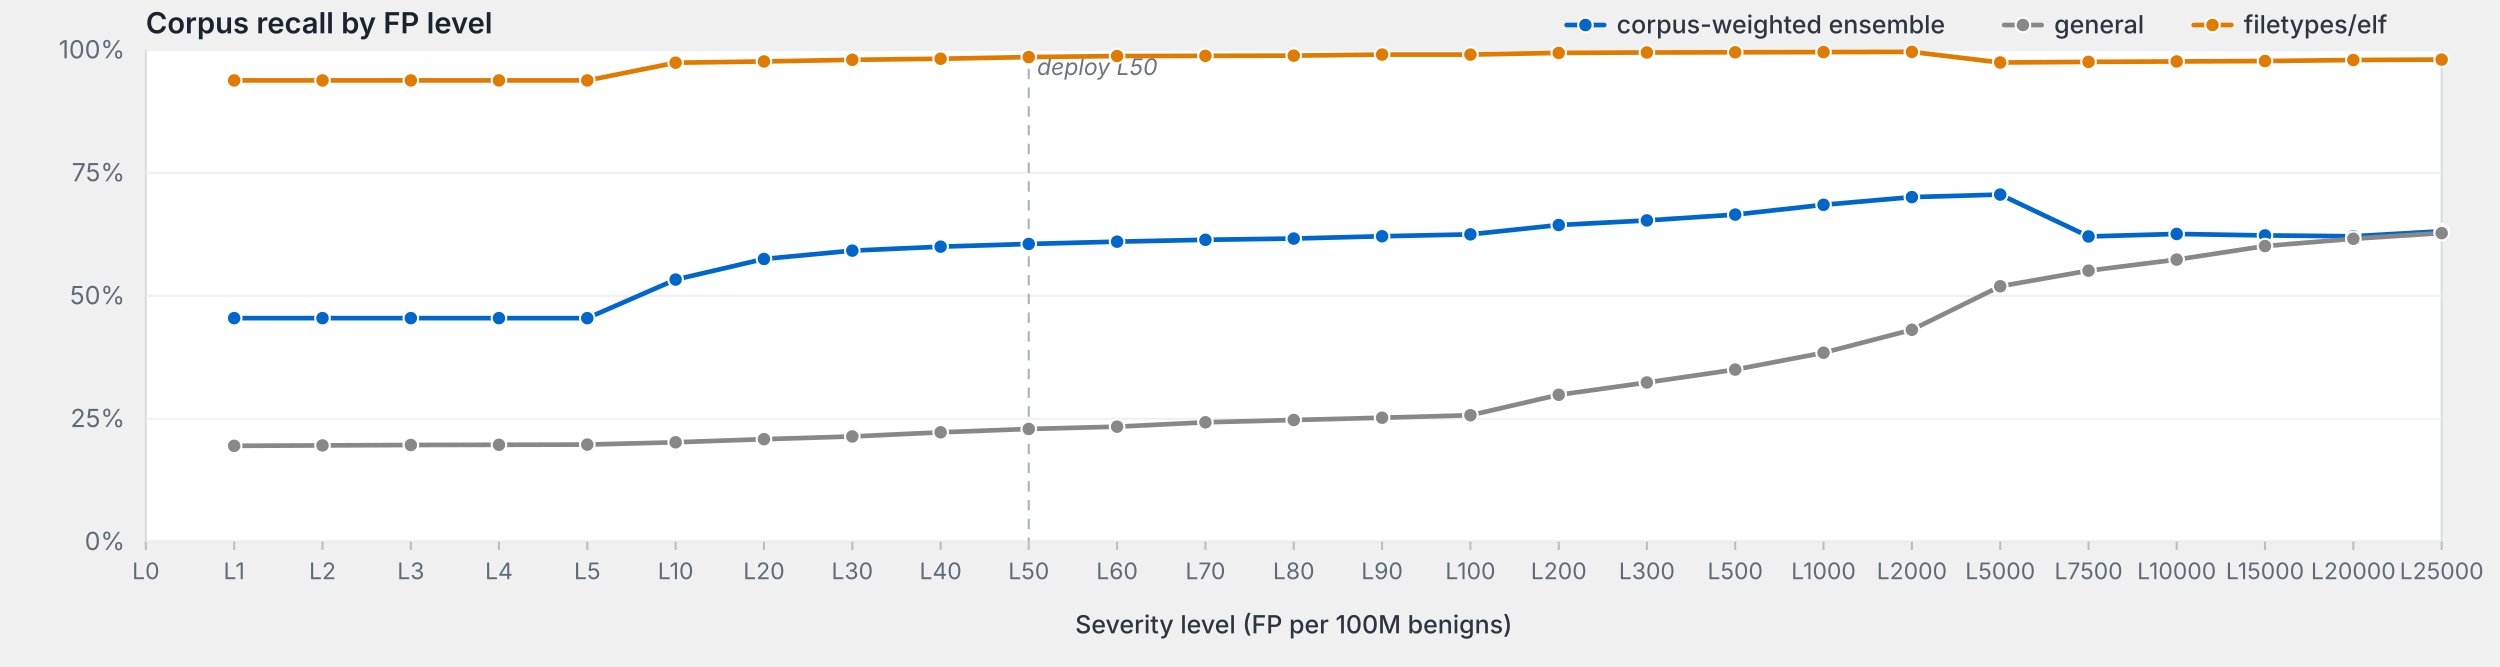
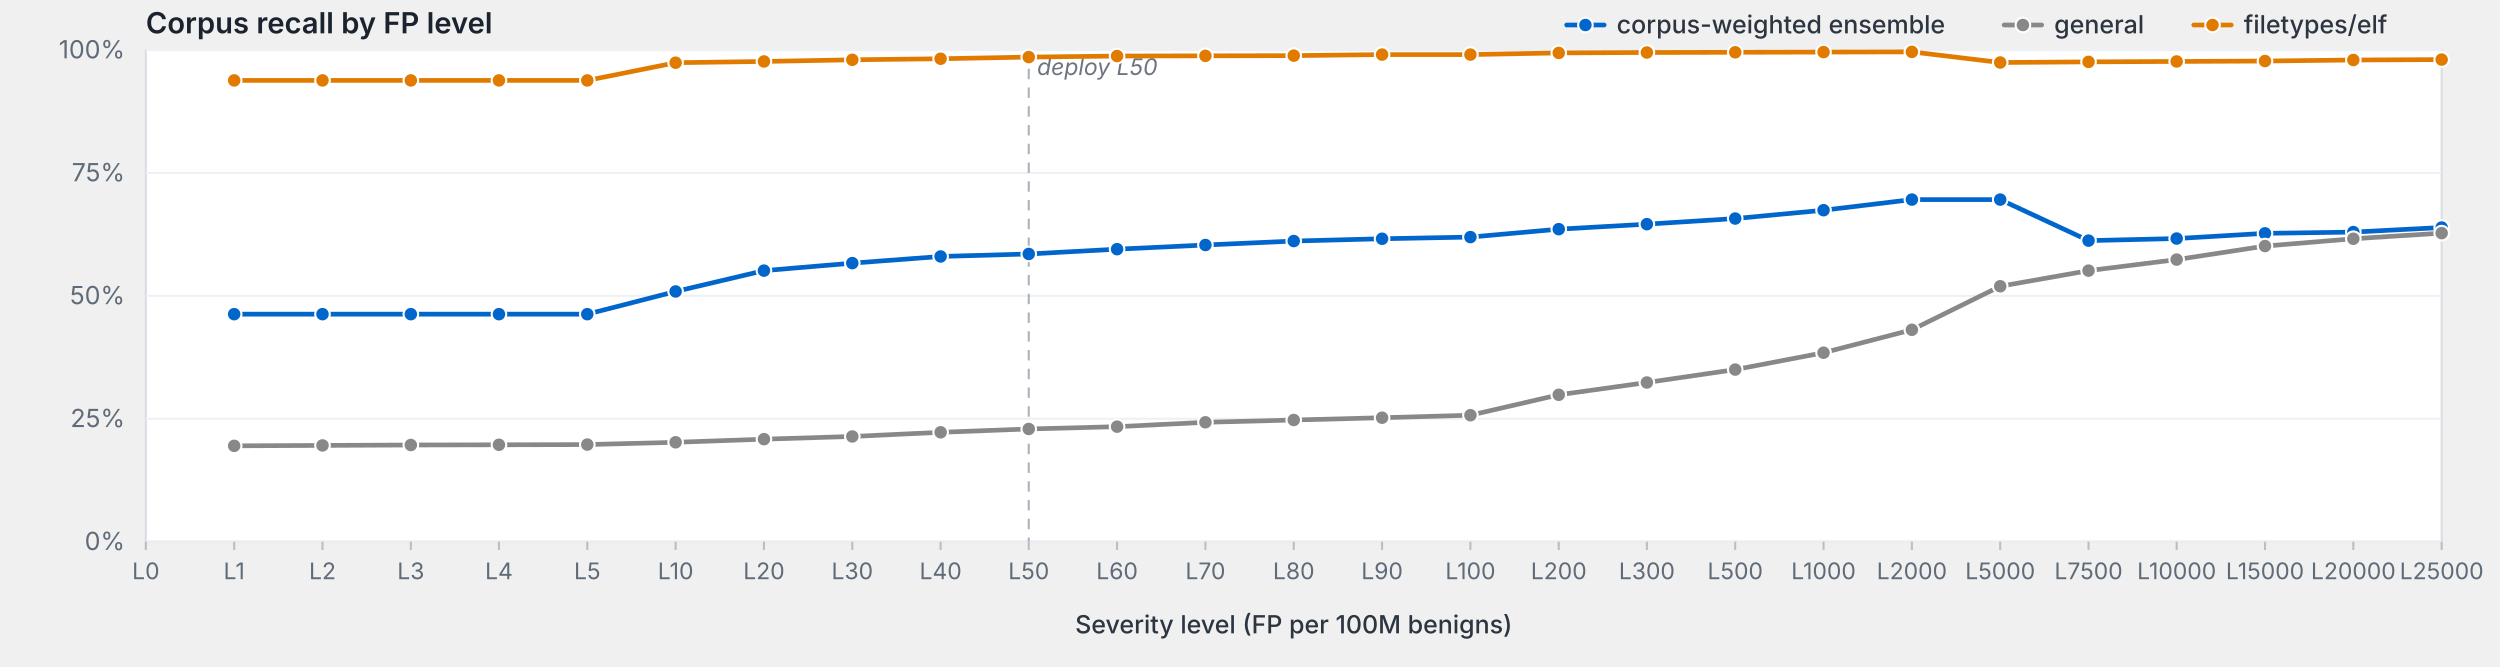
<svg xmlns="http://www.w3.org/2000/svg" viewBox="0 0 1200 320" width="1200" height="320" preserveAspectRatio="xMidYMid meet" role="img" aria-label="Corpus recall by FP level">
  <style>svg { background: #fdfdfd; }.frame { fill: #fff; stroke: #d8dde3; stroke-width: 1; }.grid { stroke: #eef0f3; stroke-width: 1; }.tick { stroke: #b8bfc7; stroke-width: 1; }.axis-label { fill: #5f6b78; font-family: -apple-system, BlinkMacSystemFont, "Segoe UI", system-ui, sans-serif; font-size: 12px; }.x-label { fill: #5f6b78; font-family: -apple-system, BlinkMacSystemFont, "Segoe UI", system-ui, sans-serif; font-size: 11px; }.axis-title { fill: #2d3540; font-family: -apple-system, BlinkMacSystemFont, "Segoe UI", system-ui, sans-serif; font-size: 12px; font-weight: 500; }.title { fill: #1a232e; font-family: -apple-system, BlinkMacSystemFont, "Segoe UI", system-ui, sans-serif; font-size: 14px; font-weight: 600; }.deploy-marker { stroke: #aab2bd; stroke-width: 1; stroke-dasharray: 5,4; }.deploy-label { fill: #6b7480; font-family: -apple-system, BlinkMacSystemFont, "Segoe UI", system-ui, sans-serif; font-size: 11px; font-style: italic; }.curve { fill: none; stroke-width: 2.25; stroke-linejoin: round; stroke-linecap: round; }.marker { stroke: #fff; stroke-width: 1; }.legend-text { fill: #2d3540; font-family: -apple-system, BlinkMacSystemFont, "Segoe UI", system-ui, sans-serif; font-size: 12px; font-weight: 500; }</style>
  <text class="title" x="70" y="16">Corpus recall by FP level</text>
  <rect class="frame" x="70" y="24" width="1102" height="236" />
  <line class="grid" x1="70" y1="260.0" x2="1172" y2="260.0" />
  <text class="axis-label" x="60" y="264.0" text-anchor="end">0%</text>
  <line class="grid" x1="70" y1="201.0" x2="1172" y2="201.0" />
  <text class="axis-label" x="60" y="205.0" text-anchor="end">25%</text>
  <line class="grid" x1="70" y1="142.0" x2="1172" y2="142.0" />
  <text class="axis-label" x="60" y="146.0" text-anchor="end">50%</text>
  <line class="grid" x1="70" y1="83.0" x2="1172" y2="83.0" />
  <text class="axis-label" x="60" y="87.0" text-anchor="end">75%</text>
  <line class="grid" x1="70" y1="24.0" x2="1172" y2="24.0" />
  <text class="axis-label" x="60" y="28.0" text-anchor="end">100%</text>
  <line class="deploy-marker" x1="493.8" y1="24" x2="493.8" y2="260" />
  <text class="deploy-label" x="497.8" y="36" text-anchor="start">deploy L50</text>
  <line class="tick" x1="70.0" y1="260" x2="70.0" y2="264" />
  <text class="x-label" x="70.0" y="278" text-anchor="middle">L0</text>
  <line class="tick" x1="112.4" y1="260" x2="112.4" y2="264" />
  <text class="x-label" x="112.4" y="278" text-anchor="middle">L1</text>
  <line class="tick" x1="154.8" y1="260" x2="154.8" y2="264" />
  <text class="x-label" x="154.8" y="278" text-anchor="middle">L2</text>
  <line class="tick" x1="197.2" y1="260" x2="197.2" y2="264" />
  <text class="x-label" x="197.2" y="278" text-anchor="middle">L3</text>
  <line class="tick" x1="239.5" y1="260" x2="239.5" y2="264" />
  <text class="x-label" x="239.5" y="278" text-anchor="middle">L4</text>
  <line class="tick" x1="281.9" y1="260" x2="281.9" y2="264" />
  <text class="x-label" x="281.9" y="278" text-anchor="middle">L5</text>
  <line class="tick" x1="324.3" y1="260" x2="324.3" y2="264" />
  <text class="x-label" x="324.3" y="278" text-anchor="middle">L10</text>
  <line class="tick" x1="366.7" y1="260" x2="366.7" y2="264" />
  <text class="x-label" x="366.7" y="278" text-anchor="middle">L20</text>
  <line class="tick" x1="409.1" y1="260" x2="409.1" y2="264" />
  <text class="x-label" x="409.1" y="278" text-anchor="middle">L30</text>
  <line class="tick" x1="451.5" y1="260" x2="451.5" y2="264" />
  <text class="x-label" x="451.5" y="278" text-anchor="middle">L40</text>
  <line class="tick" x1="493.8" y1="260" x2="493.8" y2="264" />
  <text class="x-label" x="493.8" y="278" text-anchor="middle">L50</text>
  <line class="tick" x1="536.2" y1="260" x2="536.2" y2="264" />
  <text class="x-label" x="536.2" y="278" text-anchor="middle">L60</text>
  <line class="tick" x1="578.6" y1="260" x2="578.6" y2="264" />
  <text class="x-label" x="578.6" y="278" text-anchor="middle">L70</text>
  <line class="tick" x1="621.0" y1="260" x2="621.0" y2="264" />
  <text class="x-label" x="621.0" y="278" text-anchor="middle">L80</text>
  <line class="tick" x1="663.4" y1="260" x2="663.4" y2="264" />
  <text class="x-label" x="663.4" y="278" text-anchor="middle">L90</text>
  <line class="tick" x1="705.8" y1="260" x2="705.8" y2="264" />
  <text class="x-label" x="705.8" y="278" text-anchor="middle">L100</text>
  <line class="tick" x1="748.2" y1="260" x2="748.2" y2="264" />
  <text class="x-label" x="748.2" y="278" text-anchor="middle">L200</text>
  <line class="tick" x1="790.5" y1="260" x2="790.5" y2="264" />
  <text class="x-label" x="790.5" y="278" text-anchor="middle">L300</text>
  <line class="tick" x1="832.9" y1="260" x2="832.9" y2="264" />
  <text class="x-label" x="832.9" y="278" text-anchor="middle">L500</text>
  <line class="tick" x1="875.3" y1="260" x2="875.3" y2="264" />
  <text class="x-label" x="875.3" y="278" text-anchor="middle">L1000</text>
  <line class="tick" x1="917.7" y1="260" x2="917.7" y2="264" />
  <text class="x-label" x="917.7" y="278" text-anchor="middle">L2000</text>
  <line class="tick" x1="960.1" y1="260" x2="960.1" y2="264" />
  <text class="x-label" x="960.1" y="278" text-anchor="middle">L5000</text>
  <line class="tick" x1="1002.5" y1="260" x2="1002.5" y2="264" />
  <text class="x-label" x="1002.5" y="278" text-anchor="middle">L7500</text>
  <line class="tick" x1="1044.8" y1="260" x2="1044.8" y2="264" />
  <text class="x-label" x="1044.8" y="278" text-anchor="middle">L10000</text>
  <line class="tick" x1="1087.2" y1="260" x2="1087.2" y2="264" />
  <text class="x-label" x="1087.2" y="278" text-anchor="middle">L15000</text>
  <line class="tick" x1="1129.6" y1="260" x2="1129.6" y2="264" />
  <text class="x-label" x="1129.6" y="278" text-anchor="middle">L20000</text>
  <line class="tick" x1="1172.0" y1="260" x2="1172.0" y2="264" />
  <text class="x-label" x="1172.0" y="278" text-anchor="middle">L25000</text>
  <text class="axis-title" x="621.0" y="304" text-anchor="middle">Severity level (FP per 100M benigns)</text>
-   <path class="curve" d="M112.4,152.7 L154.8,152.7 L197.2,152.7 L239.5,152.7 L281.9,152.7 L324.3,134.2 L366.7,124.3 L409.1,120.3 L451.5,118.4 L493.8,117.1 L536.2,116.0 L578.6,115.1 L621.0,114.5 L663.4,113.4 L705.8,112.5 L748.2,108.0 L790.5,105.8 L832.9,103.0 L875.3,98.3 L917.7,94.6 L960.1,93.4 L1002.5,113.5 L1044.8,112.3 L1087.2,113.0 L1129.6,113.4 L1172.0,111.0" stroke="#06c" />
-   <circle class="marker" cx="112.4" cy="152.7" r="3.5" fill="#06c" />
-   <circle class="marker" cx="154.8" cy="152.7" r="3.5" fill="#06c" />
-   <circle class="marker" cx="197.2" cy="152.7" r="3.5" fill="#06c" />
-   <circle class="marker" cx="239.5" cy="152.7" r="3.5" fill="#06c" />
-   <circle class="marker" cx="281.9" cy="152.7" r="3.5" fill="#06c" />
-   <circle class="marker" cx="324.3" cy="134.2" r="3.5" fill="#06c" />
-   <circle class="marker" cx="366.7" cy="124.3" r="3.5" fill="#06c" />
-   <circle class="marker" cx="409.1" cy="120.3" r="3.5" fill="#06c" />
-   <circle class="marker" cx="451.5" cy="118.4" r="3.5" fill="#06c" />
-   <circle class="marker" cx="493.8" cy="117.1" r="3.5" fill="#06c" />
-   <circle class="marker" cx="536.2" cy="116.0" r="3.5" fill="#06c" />
-   <circle class="marker" cx="578.6" cy="115.1" r="3.5" fill="#06c" />
-   <circle class="marker" cx="621.0" cy="114.5" r="3.5" fill="#06c" />
-   <circle class="marker" cx="663.4" cy="113.4" r="3.5" fill="#06c" />
-   <circle class="marker" cx="705.8" cy="112.5" r="3.5" fill="#06c" />
-   <circle class="marker" cx="748.2" cy="108.0" r="3.5" fill="#06c" />
-   <circle class="marker" cx="790.5" cy="105.8" r="3.5" fill="#06c" />
-   <circle class="marker" cx="832.9" cy="103.0" r="3.5" fill="#06c" />
-   <circle class="marker" cx="875.3" cy="98.3" r="3.5" fill="#06c" />
-   <circle class="marker" cx="917.7" cy="94.6" r="3.5" fill="#06c" />
-   <circle class="marker" cx="960.1" cy="93.4" r="3.5" fill="#06c" />
-   <circle class="marker" cx="1002.5" cy="113.5" r="3.5" fill="#06c" />
-   <circle class="marker" cx="1044.8" cy="112.3" r="3.5" fill="#06c" />
-   <circle class="marker" cx="1087.2" cy="113.0" r="3.5" fill="#06c" />
-   <circle class="marker" cx="1129.6" cy="113.4" r="3.5" fill="#06c" />
-   <circle class="marker" cx="1172.0" cy="111.0" r="3.5" fill="#06c" />
+   <path class="curve" d="M112.4,150.8 L154.8,150.8 L197.2,150.8 L239.5,150.8 L281.9,150.8 L324.3,139.9 L366.7,129.9 L409.1,126.3 L451.5,123.1 L493.8,121.9 L536.2,119.6 L578.6,117.6 L621.0,115.7 L663.4,114.6 L705.8,113.8 L748.2,110.0 L790.5,107.6 L832.9,104.9 L875.3,100.9 L917.7,95.8 L960.1,95.8 L1002.5,115.5 L1044.8,114.5 L1087.2,112.0 L1129.6,111.4 L1172.0,109.2" stroke="#06c" />
+   <circle class="marker" cx="112.4" cy="150.8" r="3.5" fill="#06c" />
+   <circle class="marker" cx="154.8" cy="150.8" r="3.5" fill="#06c" />
+   <circle class="marker" cx="197.2" cy="150.8" r="3.5" fill="#06c" />
+   <circle class="marker" cx="239.5" cy="150.8" r="3.5" fill="#06c" />
+   <circle class="marker" cx="281.9" cy="150.8" r="3.5" fill="#06c" />
+   <circle class="marker" cx="324.3" cy="139.9" r="3.5" fill="#06c" />
+   <circle class="marker" cx="366.7" cy="129.9" r="3.5" fill="#06c" />
+   <circle class="marker" cx="409.1" cy="126.3" r="3.5" fill="#06c" />
+   <circle class="marker" cx="451.5" cy="123.1" r="3.5" fill="#06c" />
+   <circle class="marker" cx="493.8" cy="121.9" r="3.5" fill="#06c" />
+   <circle class="marker" cx="536.2" cy="119.6" r="3.5" fill="#06c" />
+   <circle class="marker" cx="578.6" cy="117.6" r="3.5" fill="#06c" />
+   <circle class="marker" cx="621.0" cy="115.7" r="3.5" fill="#06c" />
+   <circle class="marker" cx="663.4" cy="114.6" r="3.5" fill="#06c" />
+   <circle class="marker" cx="705.8" cy="113.8" r="3.5" fill="#06c" />
+   <circle class="marker" cx="748.2" cy="110.0" r="3.5" fill="#06c" />
+   <circle class="marker" cx="790.5" cy="107.6" r="3.5" fill="#06c" />
+   <circle class="marker" cx="832.9" cy="104.9" r="3.5" fill="#06c" />
+   <circle class="marker" cx="875.3" cy="100.9" r="3.5" fill="#06c" />
+   <circle class="marker" cx="917.7" cy="95.8" r="3.5" fill="#06c" />
+   <circle class="marker" cx="960.1" cy="95.8" r="3.5" fill="#06c" />
+   <circle class="marker" cx="1002.5" cy="115.5" r="3.5" fill="#06c" />
+   <circle class="marker" cx="1044.8" cy="114.5" r="3.5" fill="#06c" />
+   <circle class="marker" cx="1087.2" cy="112.0" r="3.5" fill="#06c" />
+   <circle class="marker" cx="1129.6" cy="111.4" r="3.5" fill="#06c" />
+   <circle class="marker" cx="1172.0" cy="109.2" r="3.5" fill="#06c" />
  <path class="curve" d="M112.4,214.0 L154.8,213.8 L197.2,213.6 L239.5,213.5 L281.9,213.4 L324.3,212.3 L366.7,210.8 L409.1,209.5 L451.5,207.5 L493.8,205.9 L536.2,204.8 L578.6,202.7 L621.0,201.6 L663.4,200.5 L705.8,199.3 L748.2,189.5 L790.5,183.6 L832.9,177.4 L875.3,169.3 L917.7,158.3 L960.1,137.4 L1002.5,129.9 L1044.8,124.6 L1087.2,118.1 L1129.6,114.6 L1172.0,111.9" stroke="#888" />
  <circle class="marker" cx="112.4" cy="214.0" r="3.5" fill="#888" />
  <circle class="marker" cx="154.8" cy="213.8" r="3.5" fill="#888" />
  <circle class="marker" cx="197.2" cy="213.6" r="3.5" fill="#888" />
  <circle class="marker" cx="239.5" cy="213.5" r="3.5" fill="#888" />
  <circle class="marker" cx="281.9" cy="213.4" r="3.5" fill="#888" />
  <circle class="marker" cx="324.3" cy="212.3" r="3.5" fill="#888" />
  <circle class="marker" cx="366.7" cy="210.8" r="3.5" fill="#888" />
  <circle class="marker" cx="409.1" cy="209.5" r="3.5" fill="#888" />
  <circle class="marker" cx="451.5" cy="207.5" r="3.5" fill="#888" />
  <circle class="marker" cx="493.8" cy="205.9" r="3.5" fill="#888" />
  <circle class="marker" cx="536.2" cy="204.8" r="3.5" fill="#888" />
  <circle class="marker" cx="578.6" cy="202.7" r="3.5" fill="#888" />
  <circle class="marker" cx="621.0" cy="201.6" r="3.5" fill="#888" />
  <circle class="marker" cx="663.4" cy="200.5" r="3.5" fill="#888" />
  <circle class="marker" cx="705.8" cy="199.3" r="3.5" fill="#888" />
  <circle class="marker" cx="748.2" cy="189.5" r="3.5" fill="#888" />
  <circle class="marker" cx="790.5" cy="183.6" r="3.5" fill="#888" />
  <circle class="marker" cx="832.9" cy="177.4" r="3.5" fill="#888" />
  <circle class="marker" cx="875.3" cy="169.3" r="3.5" fill="#888" />
  <circle class="marker" cx="917.7" cy="158.3" r="3.5" fill="#888" />
  <circle class="marker" cx="960.1" cy="137.4" r="3.5" fill="#888" />
  <circle class="marker" cx="1002.5" cy="129.9" r="3.5" fill="#888" />
  <circle class="marker" cx="1044.8" cy="124.6" r="3.5" fill="#888" />
  <circle class="marker" cx="1087.2" cy="118.1" r="3.5" fill="#888" />
  <circle class="marker" cx="1129.6" cy="114.6" r="3.5" fill="#888" />
  <circle class="marker" cx="1172.0" cy="111.9" r="3.5" fill="#888" />
  <path class="curve" d="M112.4,38.6 L154.8,38.6 L197.2,38.6 L239.5,38.6 L281.9,38.6 L324.3,30.1 L366.7,29.5 L409.1,28.7 L451.5,28.2 L493.8,27.4 L536.2,26.9 L578.6,26.8 L621.0,26.7 L663.4,26.2 L705.8,26.2 L748.2,25.4 L790.5,25.2 L832.9,25.1 L875.3,25.0 L917.7,24.9 L960.1,30.0 L1002.5,29.7 L1044.8,29.5 L1087.2,29.3 L1129.6,28.8 L1172.0,28.6" stroke="#e07b00" />
  <circle class="marker" cx="112.4" cy="38.6" r="3.5" fill="#e07b00" />
  <circle class="marker" cx="154.8" cy="38.6" r="3.5" fill="#e07b00" />
  <circle class="marker" cx="197.2" cy="38.6" r="3.5" fill="#e07b00" />
  <circle class="marker" cx="239.5" cy="38.6" r="3.5" fill="#e07b00" />
  <circle class="marker" cx="281.9" cy="38.6" r="3.5" fill="#e07b00" />
  <circle class="marker" cx="324.3" cy="30.1" r="3.5" fill="#e07b00" />
  <circle class="marker" cx="366.7" cy="29.5" r="3.5" fill="#e07b00" />
  <circle class="marker" cx="409.1" cy="28.7" r="3.5" fill="#e07b00" />
  <circle class="marker" cx="451.5" cy="28.2" r="3.5" fill="#e07b00" />
  <circle class="marker" cx="493.8" cy="27.4" r="3.5" fill="#e07b00" />
  <circle class="marker" cx="536.2" cy="26.9" r="3.5" fill="#e07b00" />
  <circle class="marker" cx="578.6" cy="26.8" r="3.5" fill="#e07b00" />
  <circle class="marker" cx="621.0" cy="26.7" r="3.5" fill="#e07b00" />
  <circle class="marker" cx="663.4" cy="26.2" r="3.5" fill="#e07b00" />
  <circle class="marker" cx="705.8" cy="26.2" r="3.5" fill="#e07b00" />
  <circle class="marker" cx="748.2" cy="25.4" r="3.5" fill="#e07b00" />
  <circle class="marker" cx="790.5" cy="25.2" r="3.5" fill="#e07b00" />
  <circle class="marker" cx="832.9" cy="25.1" r="3.5" fill="#e07b00" />
  <circle class="marker" cx="875.3" cy="25.0" r="3.5" fill="#e07b00" />
  <circle class="marker" cx="917.7" cy="24.9" r="3.5" fill="#e07b00" />
  <circle class="marker" cx="960.1" cy="30.0" r="3.5" fill="#e07b00" />
  <circle class="marker" cx="1002.5" cy="29.7" r="3.5" fill="#e07b00" />
  <circle class="marker" cx="1044.8" cy="29.5" r="3.5" fill="#e07b00" />
  <circle class="marker" cx="1087.2" cy="29.3" r="3.5" fill="#e07b00" />
  <circle class="marker" cx="1129.6" cy="28.8" r="3.5" fill="#e07b00" />
  <circle class="marker" cx="1172.0" cy="28.6" r="3.5" fill="#e07b00" />
  <line x1="1053.0" y1="12.0" x2="1071.0" y2="12.0" stroke="#e07b00" stroke-width="2.25" stroke-linecap="round" />
  <circle cx="1062.0" cy="12.0" r="3.5" fill="#e07b00" stroke="#fff" stroke-width="1" />
  <text class="legend-text" x="1077.0" y="16.0">filetypes/elf</text>
  <line x1="962.0" y1="12.0" x2="980.0" y2="12.0" stroke="#888" stroke-width="2.25" stroke-linecap="round" />
  <circle cx="971.0" cy="12.0" r="3.5" fill="#888" stroke="#fff" stroke-width="1" />
  <text class="legend-text" x="986.0" y="16.0">general</text>
  <line x1="752.0" y1="12.0" x2="770.0" y2="12.0" stroke="#06c" stroke-width="2.25" stroke-linecap="round" />
  <circle cx="761.0" cy="12.0" r="3.5" fill="#06c" stroke="#fff" stroke-width="1" />
  <text class="legend-text" x="776.0" y="16.0">corpus-weighted ensemble</text>
</svg>
